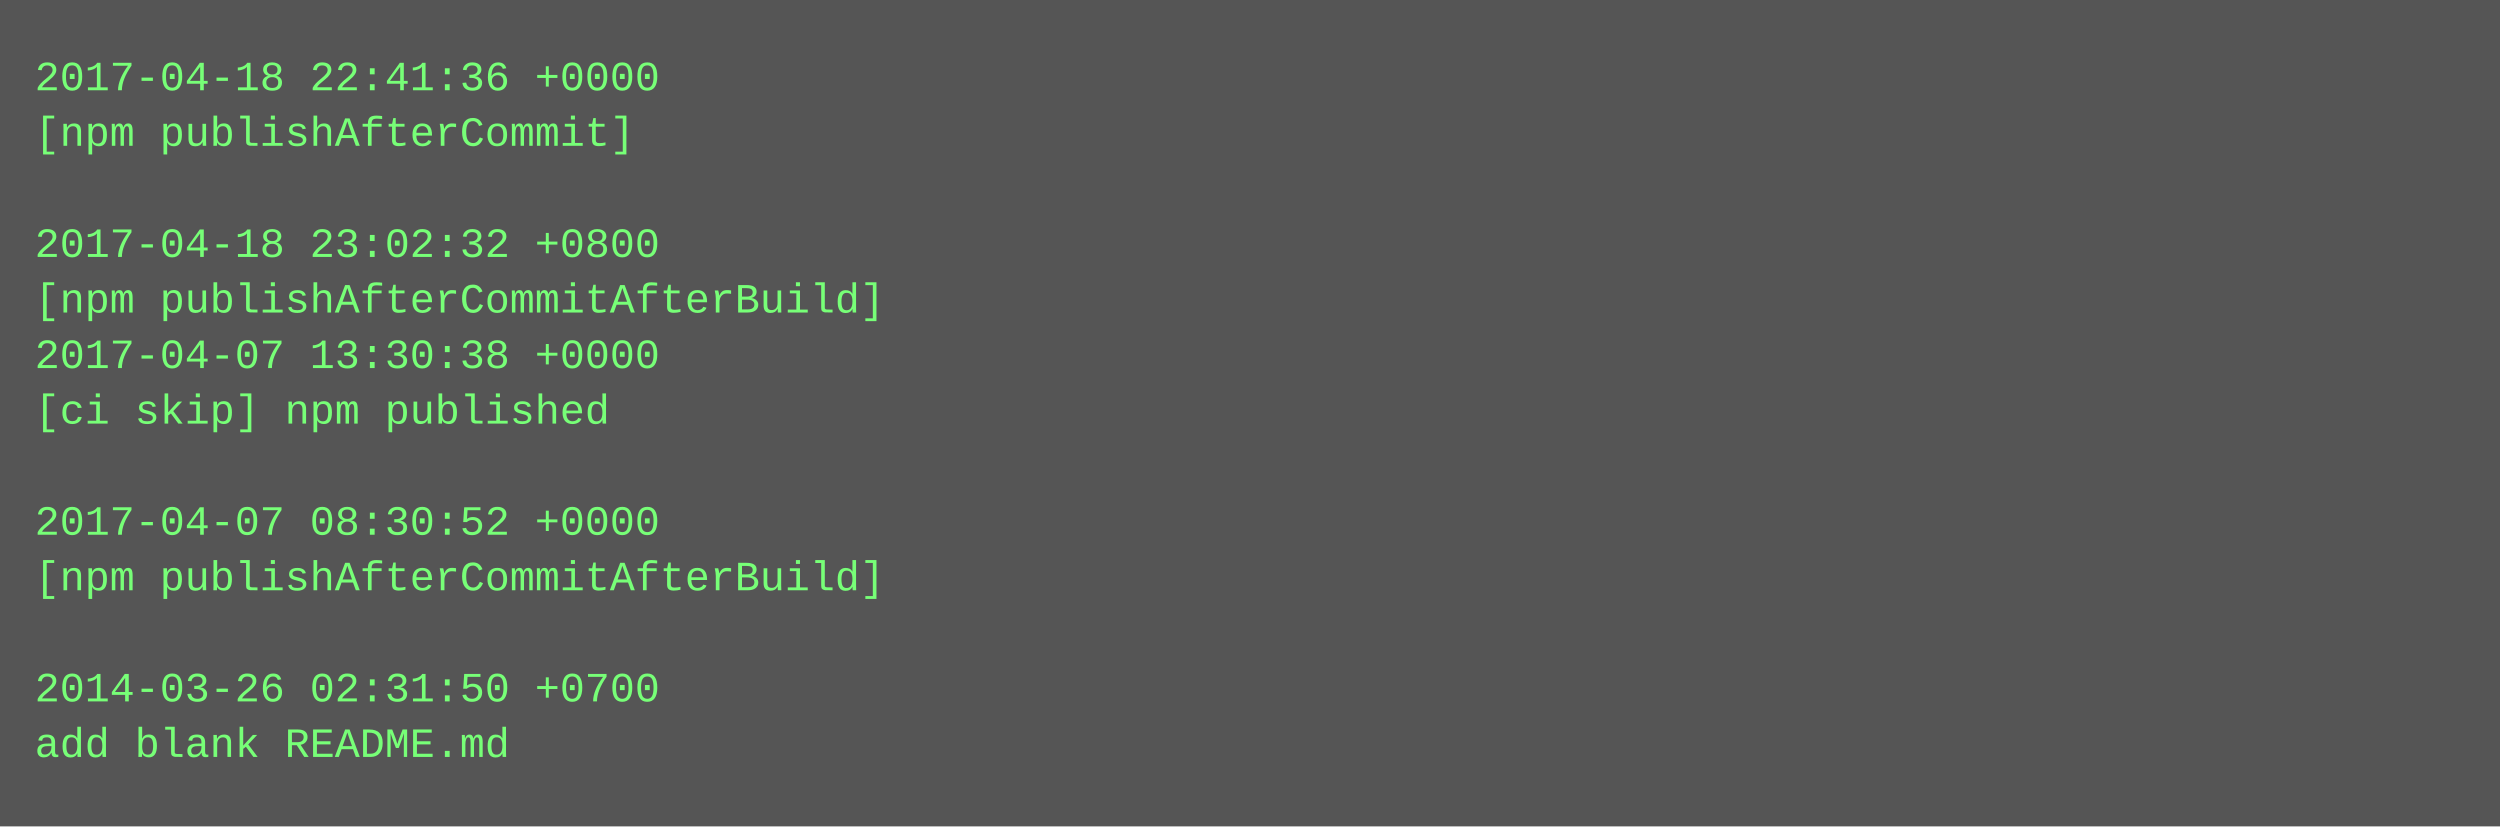
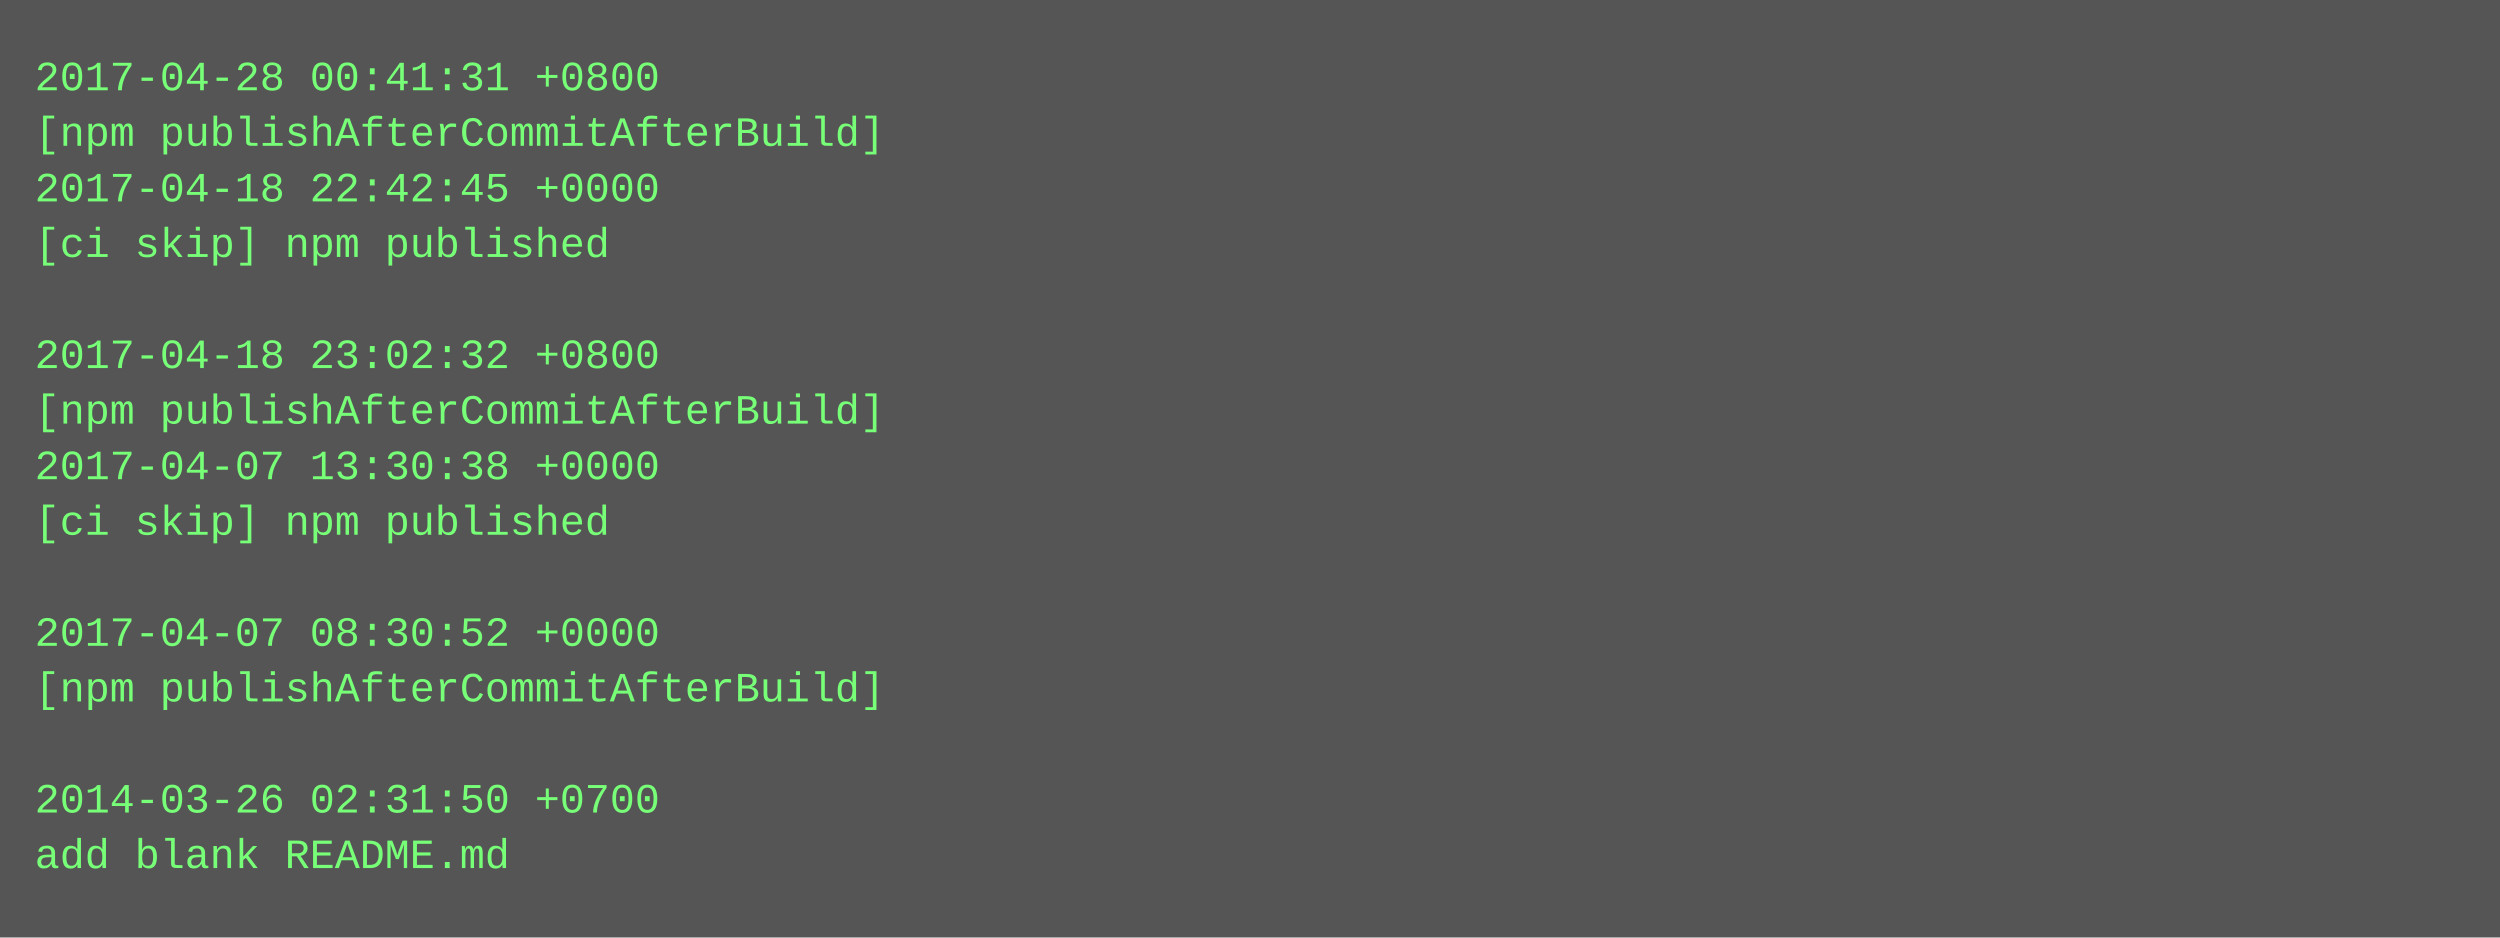
- <svg xmlns="http://www.w3.org/2000/svg" height="238" width="720">
-   <rect height="238" fill="#555" width="720" />
+ <svg xmlns="http://www.w3.org/2000/svg" height="270" width="720">
+   <rect height="270" fill="#555" width="720" />
  <text fill="#7f7" font-family="Courier New" font-size="12" xml:space="preserve">
-     <tspan x="10" y="26">2017-04-18 22:41:36 +0000</tspan>
-     <tspan x="10" y="42">[npm publishAfterCommit]</tspan>
-     <tspan x="10" y="58" />
-     <tspan x="10" y="74">2017-04-18 23:02:32 +0800</tspan>
-     <tspan x="10" y="90">[npm publishAfterCommitAfterBuild]</tspan>
-     <tspan x="10" y="106">2017-04-07 13:30:38 +0000</tspan>
-     <tspan x="10" y="122">[ci skip] npm published</tspan>
-     <tspan x="10" y="138" />
-     <tspan x="10" y="154">2017-04-07 08:30:52 +0000</tspan>
-     <tspan x="10" y="170">[npm publishAfterCommitAfterBuild]</tspan>
-     <tspan x="10" y="186" />
-     <tspan x="10" y="202">2014-03-26 02:31:50 +0700</tspan>
-     <tspan x="10" y="218">add blank README.md</tspan>
+     <tspan x="10" y="26">2017-04-28 00:41:31 +0800</tspan>
+     <tspan x="10" y="42">[npm publishAfterCommitAfterBuild]</tspan>
+     <tspan x="10" y="58">2017-04-18 22:42:45 +0000</tspan>
+     <tspan x="10" y="74">[ci skip] npm published</tspan>
+     <tspan x="10" y="90" />
+     <tspan x="10" y="106">2017-04-18 23:02:32 +0800</tspan>
+     <tspan x="10" y="122">[npm publishAfterCommitAfterBuild]</tspan>
+     <tspan x="10" y="138">2017-04-07 13:30:38 +0000</tspan>
+     <tspan x="10" y="154">[ci skip] npm published</tspan>
+     <tspan x="10" y="170" />
+     <tspan x="10" y="186">2017-04-07 08:30:52 +0000</tspan>
+     <tspan x="10" y="202">[npm publishAfterCommitAfterBuild]</tspan>
+     <tspan x="10" y="218" />
+     <tspan x="10" y="234">2014-03-26 02:31:50 +0700</tspan>
+     <tspan x="10" y="250">add blank README.md</tspan>
  </text>
</svg>
